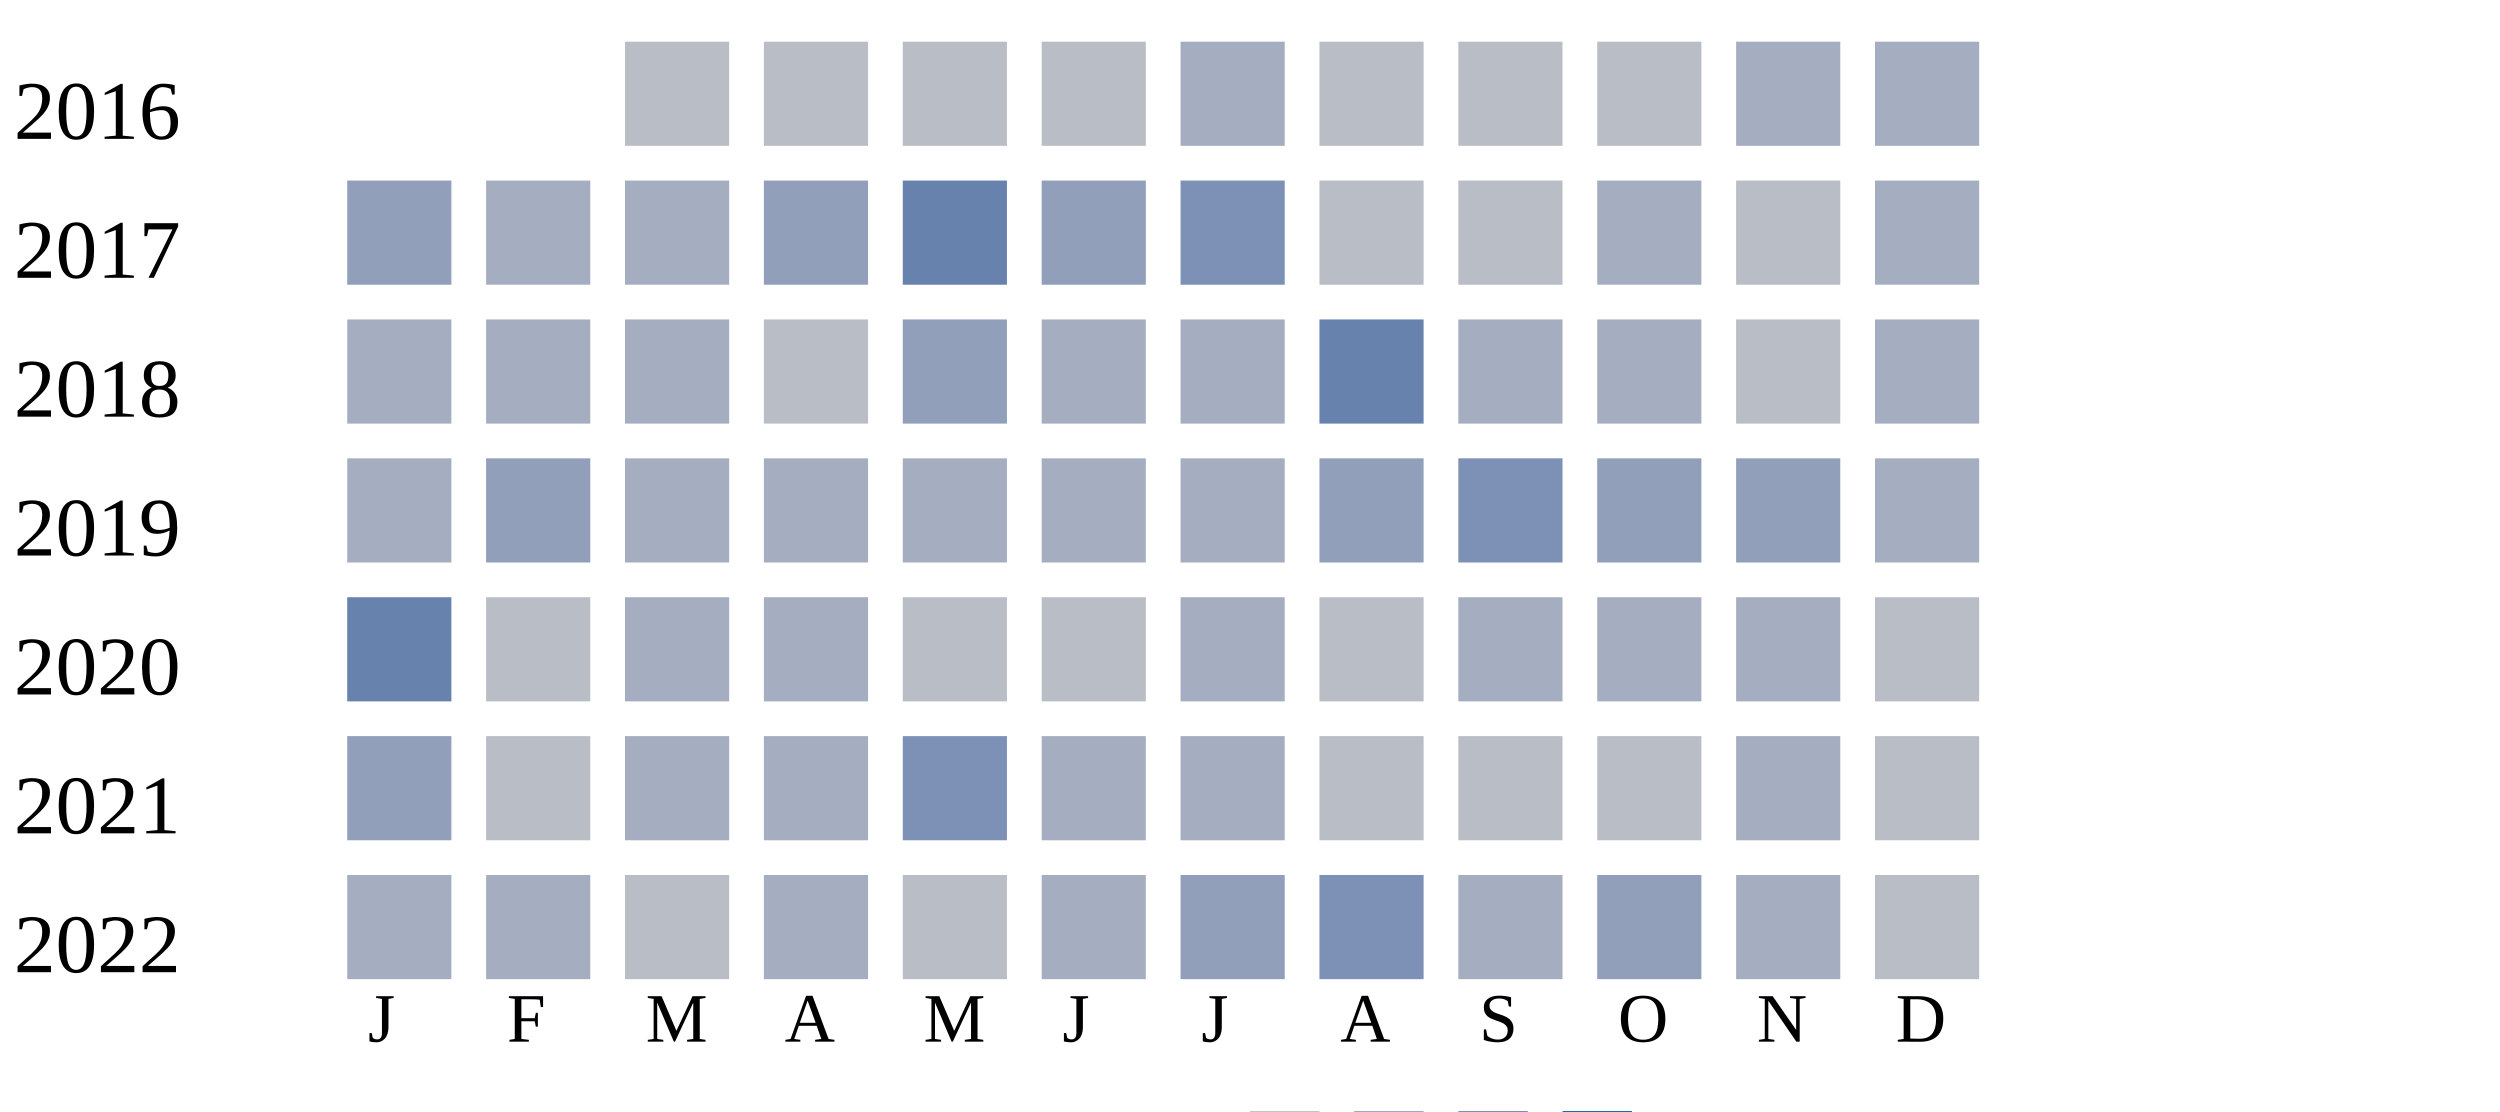
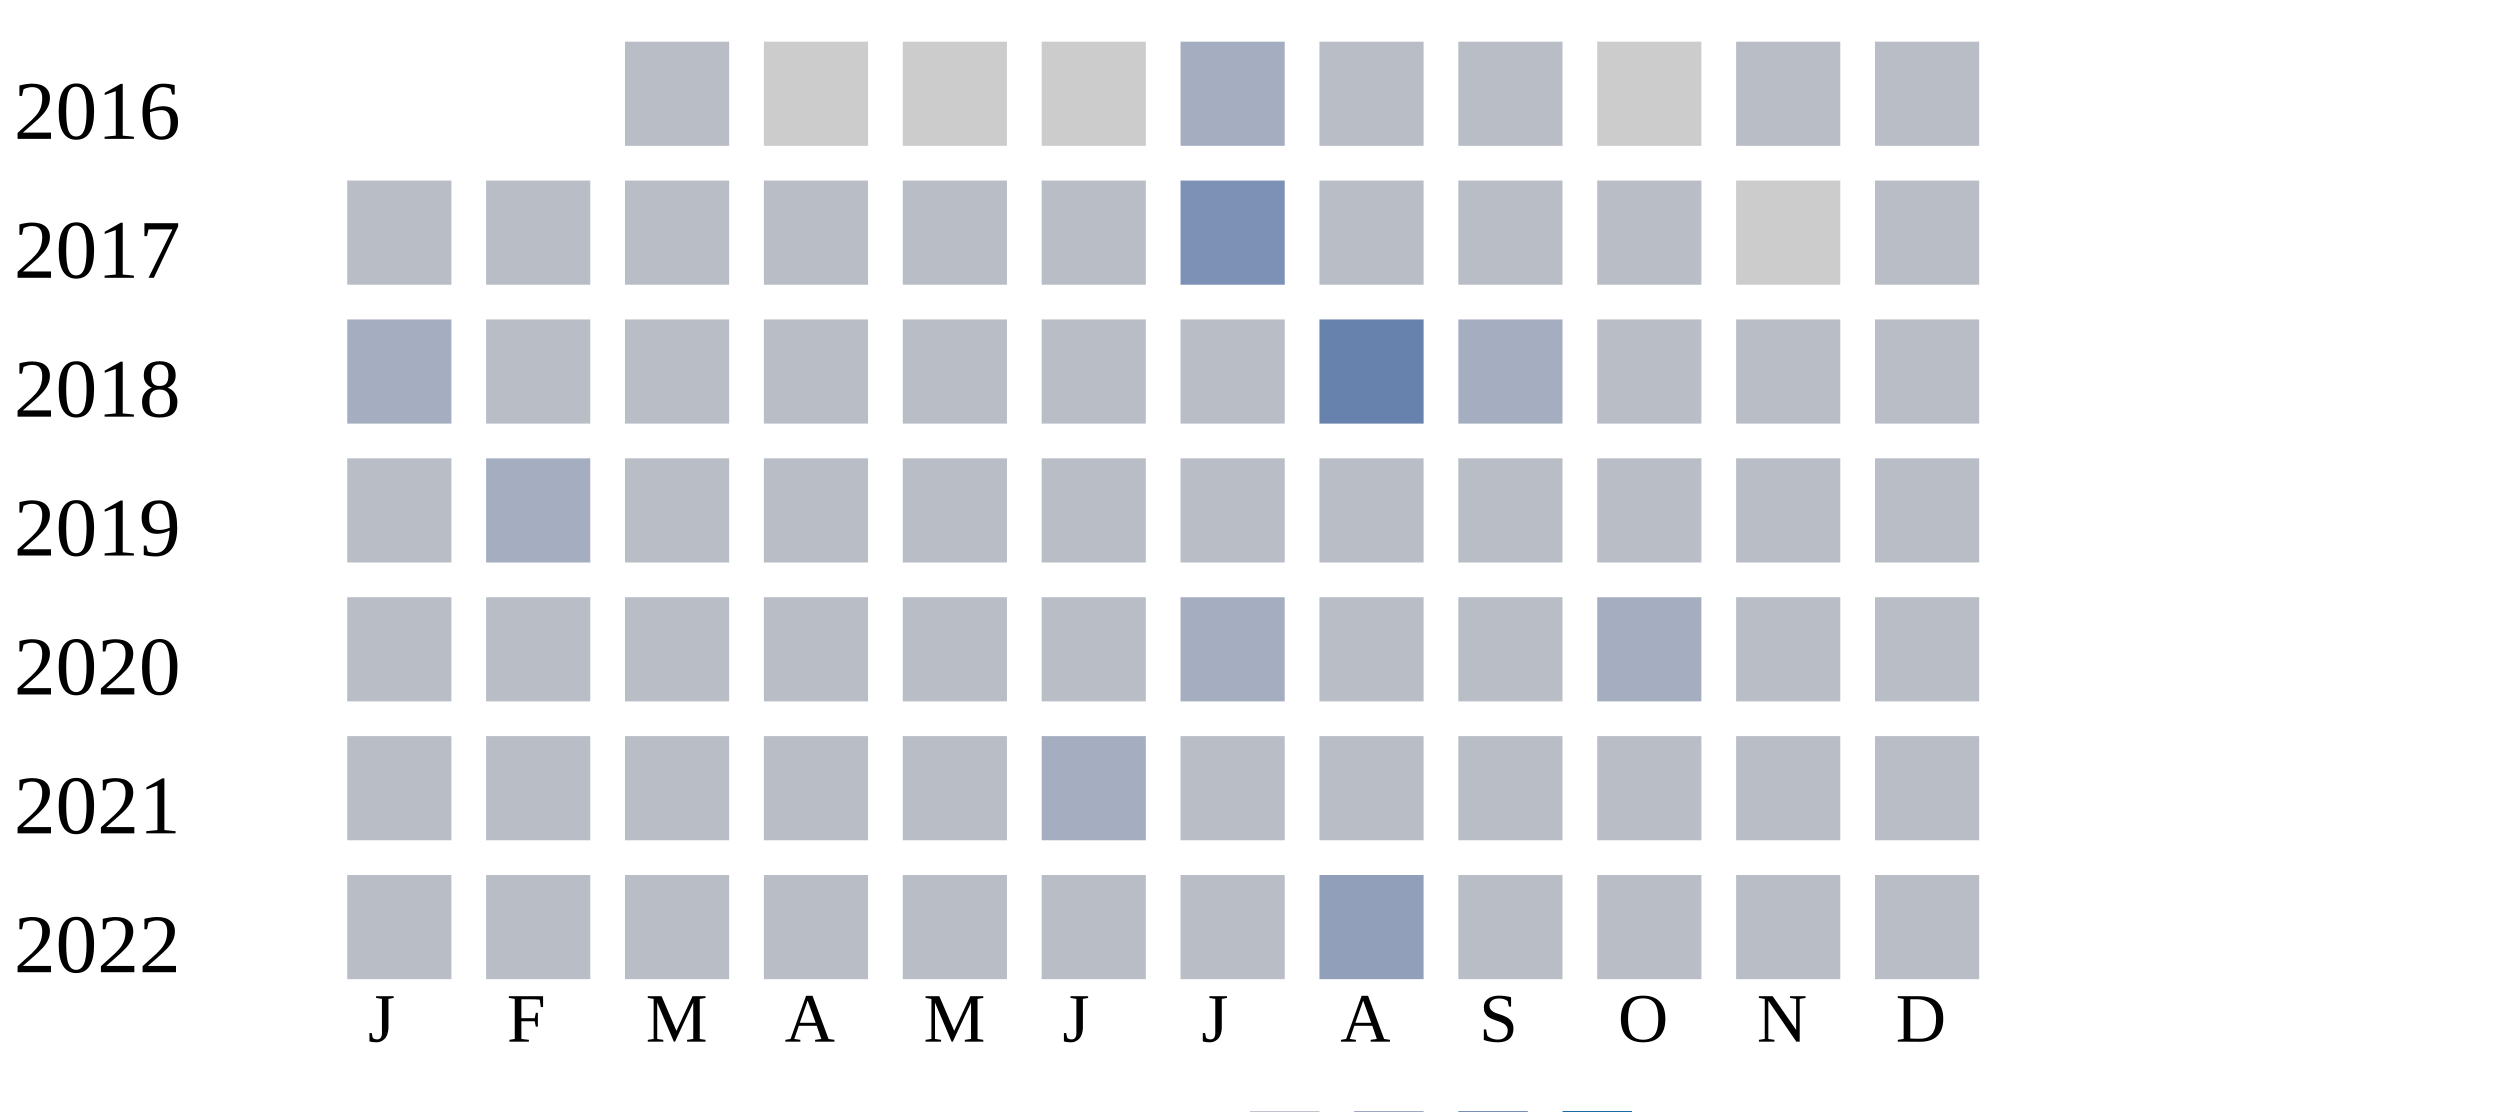
<svg xmlns="http://www.w3.org/2000/svg" width="360" height="160">
  <g transform="translate(0 0)">
    <text x="2" y="20">2016</text>
+     <rect x="90" y="6" width="15" height="15" fill="#b9bdc6" />
+     <rect x="110" y="6" width="15" height="15" fill="#cccccc" />
+     <rect x="130" y="6" width="15" height="15" fill="#cccccc" />
+     <rect x="150" y="6" width="15" height="15" fill="#cccccc" />
+     <rect x="170" y="6" width="15" height="15" fill="#a5aec0" />
+     <rect x="190" y="6" width="15" height="15" fill="#b9bdc6" />
+     <rect x="210" y="6" width="15" height="15" fill="#b9bdc6" />
+     <rect x="230" y="6" width="15" height="15" fill="#cccccc" />
+     <rect x="250" y="6" width="15" height="15" fill="#b9bdc6" />
+     <rect x="270" y="6" width="15" height="15" fill="#b9bdc6" />
+   </g>
+   <g transform="translate(0 20)">
+     <text x="2" y="20">2017</text>
+     <rect x="50" y="6" width="15" height="15" fill="#b9bdc6" />
+     <rect x="70" y="6" width="15" height="15" fill="#b9bdc6" />
+     <rect x="90" y="6" width="15" height="15" fill="#b9bdc6" />
+     <rect x="110" y="6" width="15" height="15" fill="#b9bdc6" />
+     <rect x="130" y="6" width="15" height="15" fill="#b9bdc6" />
+     <rect x="150" y="6" width="15" height="15" fill="#b9bdc6" />
+     <rect x="170" y="6" width="15" height="15" fill="#7d90b5" />
+     <rect x="190" y="6" width="15" height="15" fill="#b9bdc6" />
+     <rect x="210" y="6" width="15" height="15" fill="#b9bdc6" />
+     <rect x="230" y="6" width="15" height="15" fill="#b9bdc6" />
+     <rect x="250" y="6" width="15" height="15" fill="#cccccc" />
+     <rect x="270" y="6" width="15" height="15" fill="#b9bdc6" />
+   </g>
+   <g transform="translate(0 40)">
+     <text x="2" y="20">2018</text>
+     <rect x="50" y="6" width="15" height="15" fill="#a5aec0" />
+     <rect x="70" y="6" width="15" height="15" fill="#b9bdc6" />
+     <rect x="90" y="6" width="15" height="15" fill="#b9bdc6" />
+     <rect x="110" y="6" width="15" height="15" fill="#b9bdc6" />
+     <rect x="130" y="6" width="15" height="15" fill="#b9bdc6" />
+     <rect x="150" y="6" width="15" height="15" fill="#b9bdc6" />
+     <rect x="170" y="6" width="15" height="15" fill="#b9bdc6" />
+     <rect x="190" y="6" width="15" height="15" fill="#6882ae" />
+     <rect x="210" y="6" width="15" height="15" fill="#a5aec0" />
+     <rect x="230" y="6" width="15" height="15" fill="#b9bdc6" />
+     <rect x="250" y="6" width="15" height="15" fill="#b9bdc6" />
+     <rect x="270" y="6" width="15" height="15" fill="#b9bdc6" />
+   </g>
+   <g transform="translate(0 60)">
+     <text x="2" y="20">2019</text>
+     <rect x="50" y="6" width="15" height="15" fill="#b9bdc6" />
+     <rect x="70" y="6" width="15" height="15" fill="#a5aec0" />
+     <rect x="90" y="6" width="15" height="15" fill="#b9bdc6" />
+     <rect x="110" y="6" width="15" height="15" fill="#b9bdc6" />
+     <rect x="130" y="6" width="15" height="15" fill="#b9bdc6" />
+     <rect x="150" y="6" width="15" height="15" fill="#b9bdc6" />
+     <rect x="170" y="6" width="15" height="15" fill="#b9bdc6" />
+     <rect x="190" y="6" width="15" height="15" fill="#b9bdc6" />
+     <rect x="210" y="6" width="15" height="15" fill="#b9bdc6" />
+     <rect x="230" y="6" width="15" height="15" fill="#b9bdc6" />
+     <rect x="250" y="6" width="15" height="15" fill="#b9bdc6" />
+     <rect x="270" y="6" width="15" height="15" fill="#b9bdc6" />
+   </g>
+   <g transform="translate(0 80)">
+     <text x="2" y="20">2020</text>
+     <rect x="50" y="6" width="15" height="15" fill="#b9bdc6" />
+     <rect x="70" y="6" width="15" height="15" fill="#b9bdc6" />
    <rect x="90" y="6" width="15" height="15" fill="#b9bdc6" />
    <rect x="110" y="6" width="15" height="15" fill="#b9bdc6" />
    <rect x="130" y="6" width="15" height="15" fill="#b9bdc6" />
    <rect x="150" y="6" width="15" height="15" fill="#b9bdc6" />
    <rect x="170" y="6" width="15" height="15" fill="#a5aec0" />
    <rect x="190" y="6" width="15" height="15" fill="#b9bdc6" />
    <rect x="210" y="6" width="15" height="15" fill="#b9bdc6" />
-     <rect x="230" y="6" width="15" height="15" fill="#b9bdc6" />
-     <rect x="250" y="6" width="15" height="15" fill="#a5aec0" />
-     <rect x="270" y="6" width="15" height="15" fill="#a5aec0" />
-   </g>
-   <g transform="translate(0 20)">
-     <text x="2" y="20">2017</text>
-     <rect x="50" y="6" width="15" height="15" fill="#919fba" />
-     <rect x="70" y="6" width="15" height="15" fill="#a5aec0" />
-     <rect x="90" y="6" width="15" height="15" fill="#a5aec0" />
-     <rect x="110" y="6" width="15" height="15" fill="#919fba" />
-     <rect x="130" y="6" width="15" height="15" fill="#6882ae" />
-     <rect x="150" y="6" width="15" height="15" fill="#919fba" />
-     <rect x="170" y="6" width="15" height="15" fill="#7d90b5" />
-     <rect x="190" y="6" width="15" height="15" fill="#b9bdc6" />
-     <rect x="210" y="6" width="15" height="15" fill="#b9bdc6" />
    <rect x="230" y="6" width="15" height="15" fill="#a5aec0" />
    <rect x="250" y="6" width="15" height="15" fill="#b9bdc6" />
-     <rect x="270" y="6" width="15" height="15" fill="#a5aec0" />
-   </g>
-   <g transform="translate(0 40)">
-     <text x="2" y="20">2018</text>
-     <rect x="50" y="6" width="15" height="15" fill="#a5aec0" />
-     <rect x="70" y="6" width="15" height="15" fill="#a5aec0" />
-     <rect x="90" y="6" width="15" height="15" fill="#a5aec0" />
-     <rect x="110" y="6" width="15" height="15" fill="#b9bdc6" />
-     <rect x="130" y="6" width="15" height="15" fill="#919fba" />
-     <rect x="150" y="6" width="15" height="15" fill="#a5aec0" />
-     <rect x="170" y="6" width="15" height="15" fill="#a5aec0" />
-     <rect x="190" y="6" width="15" height="15" fill="#6882ae" />
-     <rect x="210" y="6" width="15" height="15" fill="#a5aec0" />
-     <rect x="230" y="6" width="15" height="15" fill="#a5aec0" />
-     <rect x="250" y="6" width="15" height="15" fill="#b9bdc6" />
-     <rect x="270" y="6" width="15" height="15" fill="#a5aec0" />
-   </g>
-   <g transform="translate(0 60)">
-     <text x="2" y="20">2019</text>
-     <rect x="50" y="6" width="15" height="15" fill="#a5aec0" />
-     <rect x="70" y="6" width="15" height="15" fill="#919fba" />
-     <rect x="90" y="6" width="15" height="15" fill="#a5aec0" />
-     <rect x="110" y="6" width="15" height="15" fill="#a5aec0" />
-     <rect x="130" y="6" width="15" height="15" fill="#a5aec0" />
-     <rect x="150" y="6" width="15" height="15" fill="#a5aec0" />
-     <rect x="170" y="6" width="15" height="15" fill="#a5aec0" />
-     <rect x="190" y="6" width="15" height="15" fill="#919fba" />
-     <rect x="210" y="6" width="15" height="15" fill="#7d90b5" />
-     <rect x="230" y="6" width="15" height="15" fill="#919fba" />
-     <rect x="250" y="6" width="15" height="15" fill="#919fba" />
-     <rect x="270" y="6" width="15" height="15" fill="#a5aec0" />
-   </g>
-   <g transform="translate(0 80)">
-     <text x="2" y="20">2020</text>
-     <rect x="50" y="6" width="15" height="15" fill="#6882ae" />
-     <rect x="70" y="6" width="15" height="15" fill="#b9bdc6" />
-     <rect x="90" y="6" width="15" height="15" fill="#a5aec0" />
-     <rect x="110" y="6" width="15" height="15" fill="#a5aec0" />
-     <rect x="130" y="6" width="15" height="15" fill="#b9bdc6" />
-     <rect x="150" y="6" width="15" height="15" fill="#b9bdc6" />
-     <rect x="170" y="6" width="15" height="15" fill="#a5aec0" />
-     <rect x="190" y="6" width="15" height="15" fill="#b9bdc6" />
-     <rect x="210" y="6" width="15" height="15" fill="#a5aec0" />
-     <rect x="230" y="6" width="15" height="15" fill="#a5aec0" />
-     <rect x="250" y="6" width="15" height="15" fill="#a5aec0" />
    <rect x="270" y="6" width="15" height="15" fill="#b9bdc6" />
  </g>
  <g transform="translate(0 100)">
    <text x="2" y="20">2021</text>
-     <rect x="50" y="6" width="15" height="15" fill="#919fba" />
+     <rect x="50" y="6" width="15" height="15" fill="#b9bdc6" />
    <rect x="70" y="6" width="15" height="15" fill="#b9bdc6" />
-     <rect x="90" y="6" width="15" height="15" fill="#a5aec0" />
-     <rect x="110" y="6" width="15" height="15" fill="#a5aec0" />
-     <rect x="130" y="6" width="15" height="15" fill="#7d90b5" />
+     <rect x="90" y="6" width="15" height="15" fill="#b9bdc6" />
+     <rect x="110" y="6" width="15" height="15" fill="#b9bdc6" />
+     <rect x="130" y="6" width="15" height="15" fill="#b9bdc6" />
    <rect x="150" y="6" width="15" height="15" fill="#a5aec0" />
-     <rect x="170" y="6" width="15" height="15" fill="#a5aec0" />
+     <rect x="170" y="6" width="15" height="15" fill="#b9bdc6" />
    <rect x="190" y="6" width="15" height="15" fill="#b9bdc6" />
    <rect x="210" y="6" width="15" height="15" fill="#b9bdc6" />
    <rect x="230" y="6" width="15" height="15" fill="#b9bdc6" />
-     <rect x="250" y="6" width="15" height="15" fill="#a5aec0" />
+     <rect x="250" y="6" width="15" height="15" fill="#b9bdc6" />
    <rect x="270" y="6" width="15" height="15" fill="#b9bdc6" />
  </g>
  <g transform="translate(0 120)">
    <text x="2" y="20">2022</text>
-     <rect x="50" y="6" width="15" height="15" fill="#a5aec0" />
-     <rect x="70" y="6" width="15" height="15" fill="#a5aec0" />
+     <rect x="50" y="6" width="15" height="15" fill="#b9bdc6" />
+     <rect x="70" y="6" width="15" height="15" fill="#b9bdc6" />
    <rect x="90" y="6" width="15" height="15" fill="#b9bdc6" />
-     <rect x="110" y="6" width="15" height="15" fill="#a5aec0" />
+     <rect x="110" y="6" width="15" height="15" fill="#b9bdc6" />
    <rect x="130" y="6" width="15" height="15" fill="#b9bdc6" />
-     <rect x="150" y="6" width="15" height="15" fill="#a5aec0" />
-     <rect x="170" y="6" width="15" height="15" fill="#919fba" />
-     <rect x="190" y="6" width="15" height="15" fill="#7d90b5" />
-     <rect x="210" y="6" width="15" height="15" fill="#a5aec0" />
-     <rect x="230" y="6" width="15" height="15" fill="#919fba" />
-     <rect x="250" y="6" width="15" height="15" fill="#a5aec0" />
+     <rect x="150" y="6" width="15" height="15" fill="#b9bdc6" />
+     <rect x="170" y="6" width="15" height="15" fill="#b9bdc6" />
+     <rect x="190" y="6" width="15" height="15" fill="#919fba" />
+     <rect x="210" y="6" width="15" height="15" fill="#b9bdc6" />
+     <rect x="230" y="6" width="15" height="15" fill="#b9bdc6" />
+     <rect x="250" y="6" width="15" height="15" fill="#b9bdc6" />
    <rect x="270" y="6" width="15" height="15" fill="#b9bdc6" />
  </g>
  <text style="font-size: 10px; text-align: center" x="53" y="150">J</text>
  <text style="font-size: 10px; text-align: center" x="73" y="150">F</text>
  <text style="font-size: 10px; text-align: center" x="93" y="150">M</text>
  <text style="font-size: 10px; text-align: center" x="113" y="150">A</text>
  <text style="font-size: 10px; text-align: center" x="133" y="150">M</text>
  <text style="font-size: 10px; text-align: center" x="153" y="150">J</text>
  <text style="font-size: 10px; text-align: center" x="173" y="150">J</text>
  <text style="font-size: 10px; text-align: center" x="193" y="150">A</text>
  <text style="font-size: 10px; text-align: center" x="213" y="150">S</text>
  <text style="font-size: 10px; text-align: center" x="233" y="150">O</text>
  <text style="font-size: 10px; text-align: center" x="253" y="150">N</text>
  <text style="font-size: 10px; text-align: center" x="273" y="150">D</text>
  <text style="font-size: 10px;" x="155" y="169">Less</text>
  <rect fill="#b9bdc6" width="10" height="10" x="180" y="160" />
  <rect fill="#919fba" width="10" height="10" x="195" y="160" />
  <rect fill="#6882ae" width="10" height="10" x="210" y="160" />
  <rect fill="#005a9c" width="10" height="10" x="225" y="160" />
  <text x="240" y="169" style="font-size: 10px;">More</text>
</svg>
